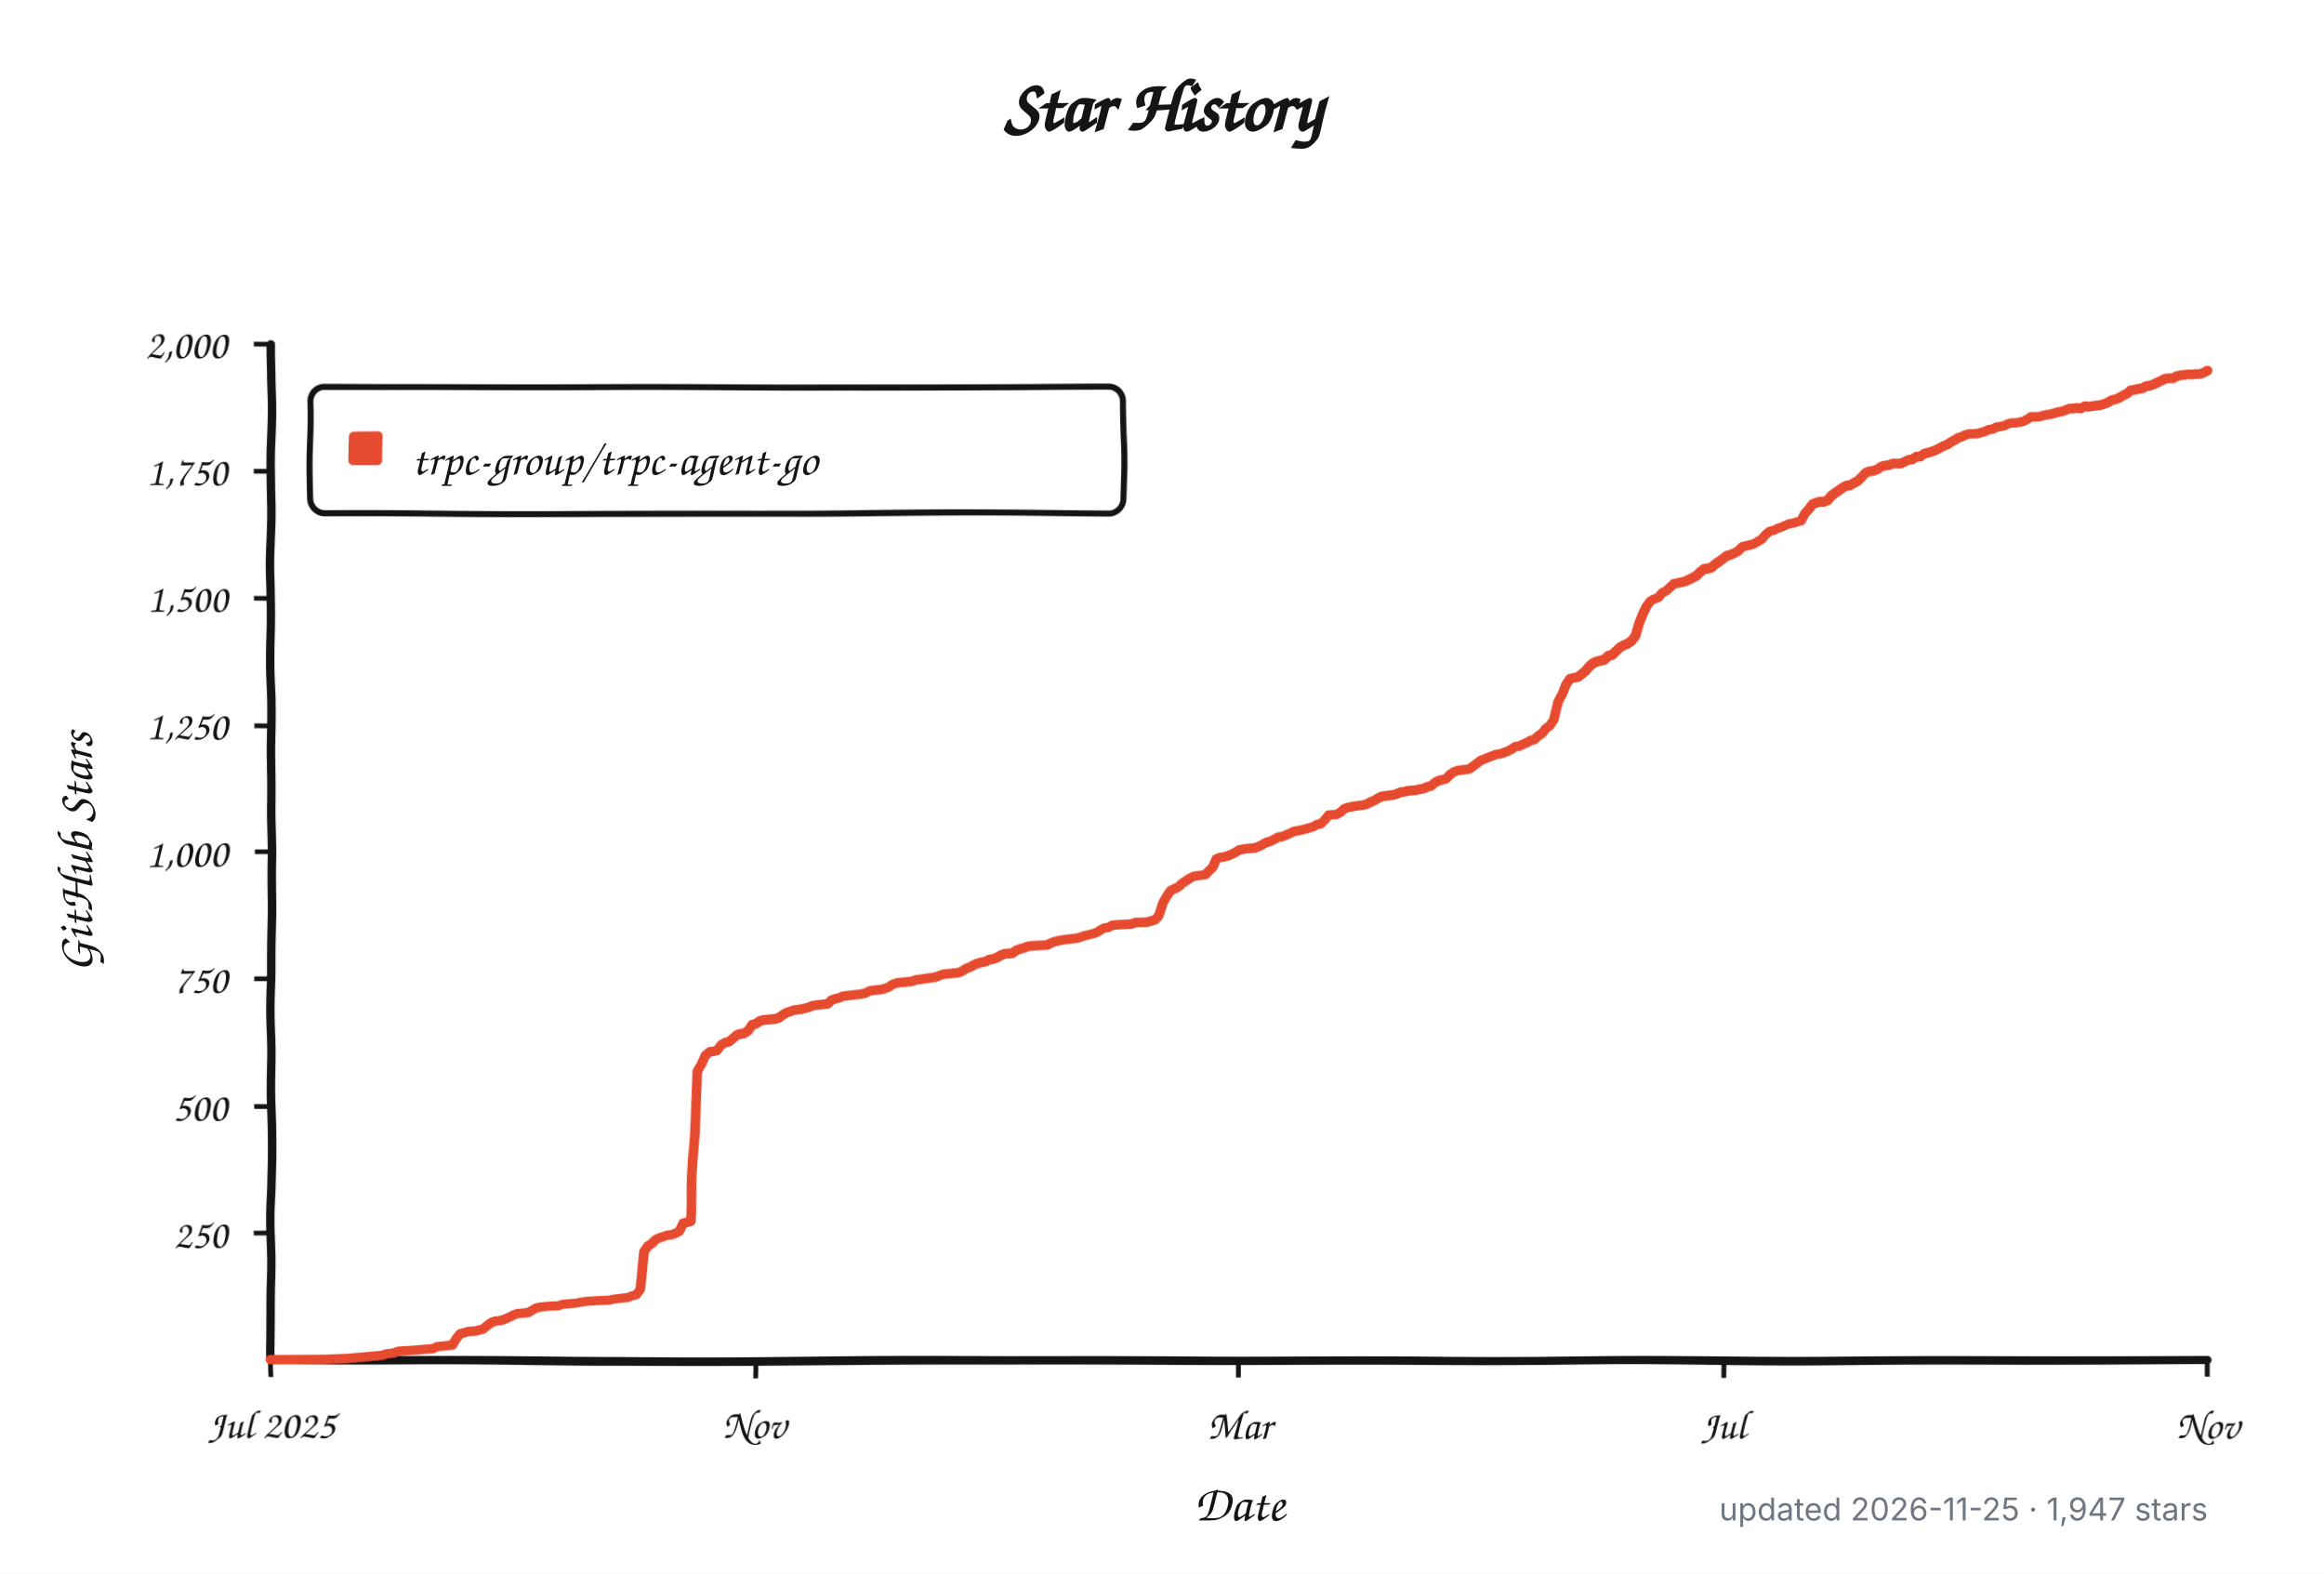
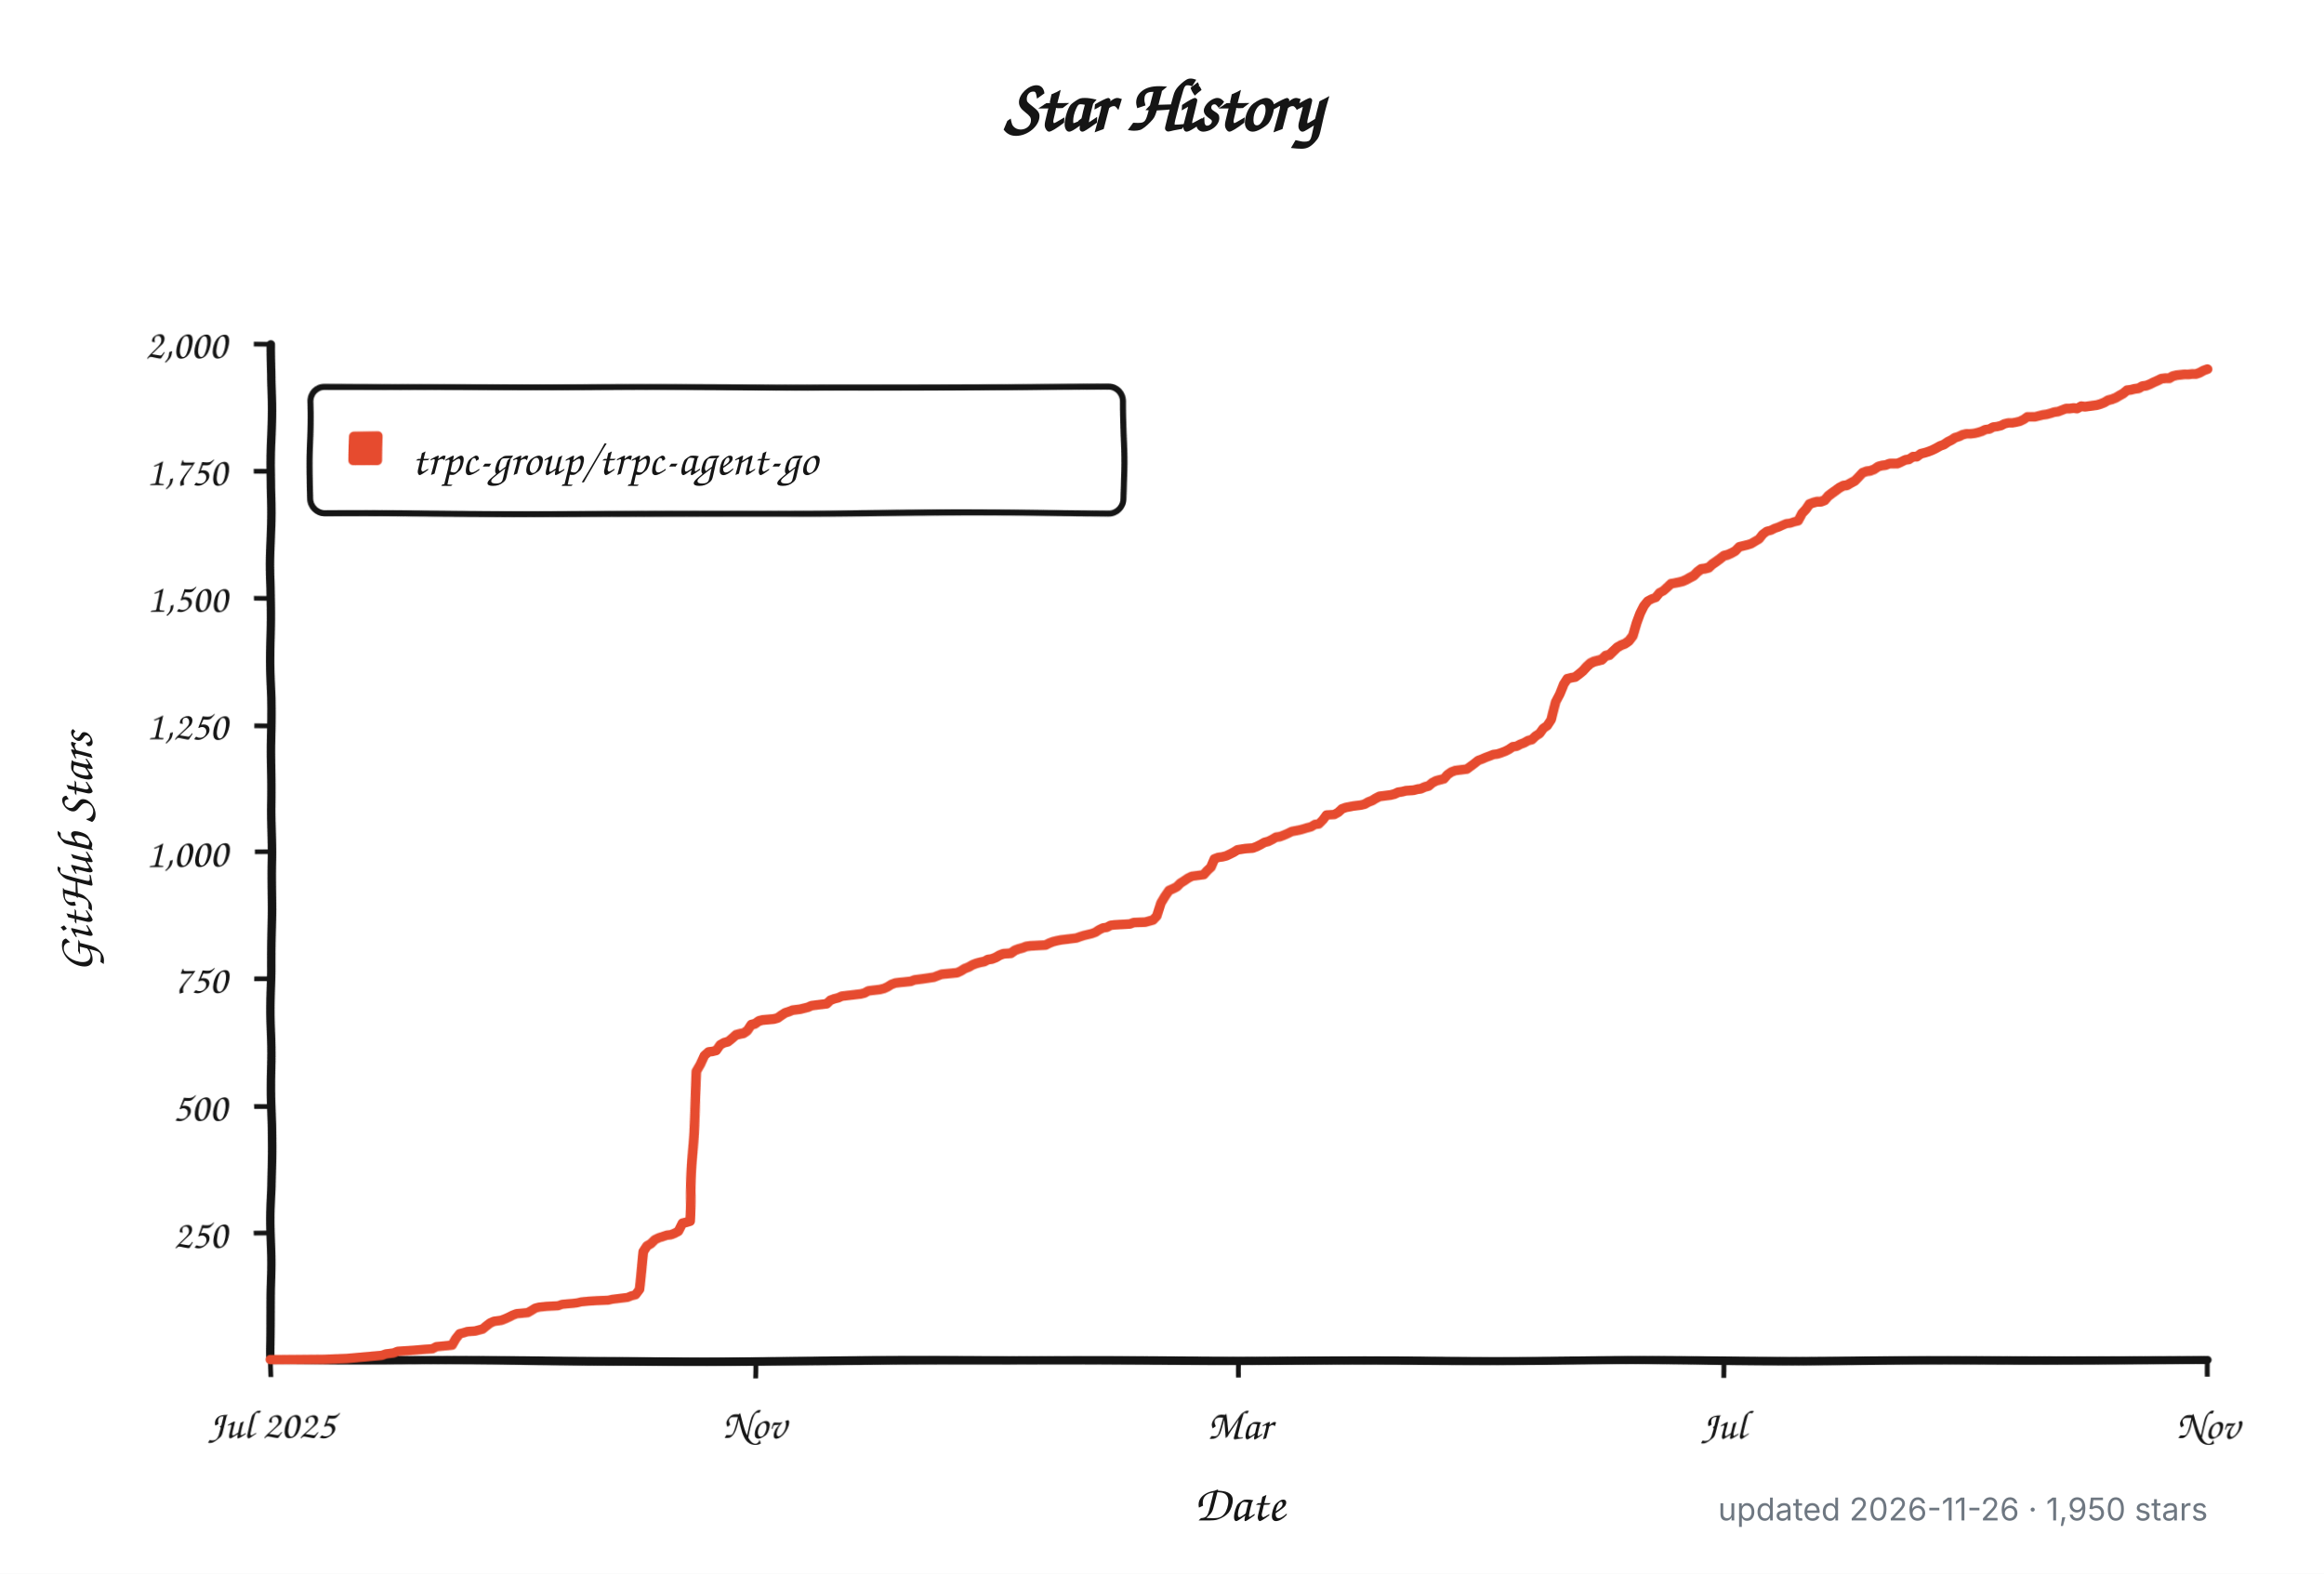
<svg xmlns="http://www.w3.org/2000/svg" width="960" height="650" viewBox="0 0 960 650" role="img" aria-labelledby="title description">
  <defs>
    <filter id="rough" x="-4%" y="-4%" width="108%" height="108%">
      <feTurbulence type="fractalNoise" baseFrequency="0.012 0.045" numOctaves="1" seed="17" result="noise" />
      <feDisplacementMap in="SourceGraphic" in2="noise" scale="1.8" xChannelSelector="R" yChannelSelector="G" />
    </filter>
  </defs>
  <style>
    .background { fill: #ffffff; }
    .axis, .tick, .legend-box { fill: none; stroke: #151515; }
    .axis { stroke-linecap: round; stroke-linejoin: round; stroke-width: 3.5; }
    .tick { stroke-width: 2; }
    .legend-box { fill: #ffffff; stroke-width: 2.5; }
    .series { fill: none; stroke: #e64b2f; stroke-linecap: round; stroke-linejoin: round; stroke-width: 4; }
    .swatch { fill: #e64b2f; }
    .title, .label, .axis-title, .legend {
      fill: #151515;
      font-family: "Comic Sans MS", "Bradley Hand", "Segoe Print", "Chalkboard SE", cursive;
    }
    .title { font-size: 30px; font-weight: 700; }
    .label { font-size: 17px; }
    .axis-title { font-size: 21px; font-weight: 600; }
    .legend { font-size: 19px; }
    .meta {
      fill: #6e7781;
      font: 13px -apple-system, BlinkMacSystemFont, "Segoe UI", sans-serif;
    }
    @media (prefers-color-scheme: dark) {
      .background { fill: #0d1117; }
      .axis, .tick, .legend-box { stroke: #f0f6fc; }
      .legend-box { fill: #161b22; }
      .title, .label, .axis-title, .legend { fill: #f0f6fc; }
      .series { stroke: #ff6b4a; }
      .swatch { fill: #ff6b4a; }
      .meta { fill: #8b949e; }
    }
  </style>
  <rect class="background" width="960" height="650" />
  <text class="title" x="480" y="54" text-anchor="middle">Star History</text>
  <g filter="url(#rough)">
    <path class="axis" d="M 112 142 V 562 H 912" />
    <path class="tick" d="M 105 509.5 H 112" />
    <text class="label" x="94" y="515.5" text-anchor="end">250</text>
    <path class="tick" d="M 105 457.0 H 112" />
    <text class="label" x="94" y="463.0" text-anchor="end">500</text>
    <path class="tick" d="M 105 404.5 H 112" />
    <text class="label" x="94" y="410.5" text-anchor="end">750</text>
    <path class="tick" d="M 105 352.0 H 112" />
    <text class="label" x="94" y="358.0" text-anchor="end">1,000</text>
    <path class="tick" d="M 105 299.5 H 112" />
    <text class="label" x="94" y="305.5" text-anchor="end">1,250</text>
    <path class="tick" d="M 105 247.0 H 112" />
    <text class="label" x="94" y="253.0" text-anchor="end">1,500</text>
    <path class="tick" d="M 105 194.5 H 112" />
    <text class="label" x="94" y="200.5" text-anchor="end">1,750</text>
    <path class="tick" d="M 105 142.0 H 112" />
    <text class="label" x="94" y="148.0" text-anchor="end">2,000</text>
    <path class="tick" d="M 112.0 562 V 569" />
    <text class="label" x="112.0" y="594" text-anchor="middle">Jul 2025</text>
    <path class="tick" d="M 312.0 562 V 569" />
    <text class="label" x="312.0" y="594" text-anchor="middle">Nov</text>
    <path class="tick" d="M 512.0 562 V 569" />
    <text class="label" x="512.0" y="594" text-anchor="middle">Mar</text>
    <path class="tick" d="M 712.0 562 V 569" />
    <text class="label" x="712.0" y="594" text-anchor="middle">Jul</text>
    <path class="tick" d="M 912.0 562 V 569" />
    <text class="label" x="912.0" y="594" text-anchor="middle">Nov</text>
    <rect class="legend-box" x="128" y="160" width="336" height="52" rx="6" />
    <rect class="swatch" x="144" y="178" width="14" height="14" rx="2" />
-     <path class="series" d="M 112.0 561.8 L 134.2 561.6 L 143.7 561.2 L 158.0 559.9 L 159.6 559.3 L 162.8 558.9 L 164.4 558.2 L 170.7 557.8 L 175.5 557.4 L 178.7 557.2 L 180.3 556.3 L 186.6 555.7 L 188.2 553.0 L 189.8 550.9 L 191.4 550.5 L 193.0 550.0 L 196.1 549.8 L 197.7 549.4 L 199.3 549.0 L 200.9 547.7 L 202.5 546.5 L 204.1 545.8 L 205.7 545.6 L 207.2 545.4 L 208.8 544.8 L 210.4 544.1 L 212.0 543.3 L 213.6 542.7 L 218.3 542.3 L 219.9 541.4 L 221.5 540.4 L 223.1 540.0 L 226.3 539.7 L 231.0 539.5 L 232.6 538.9 L 237.4 538.5 L 239.0 538.3 L 240.6 537.9 L 243.7 537.6 L 246.9 537.4 L 251.7 537.2 L 253.3 536.8 L 254.9 536.6 L 258.0 536.2 L 259.6 536.0 L 261.2 535.3 L 262.8 534.9 L 264.4 532.6 L 266.0 516.9 L 267.6 514.5 L 269.1 513.5 L 270.7 511.8 L 272.3 511.0 L 275.5 509.9 L 277.1 509.7 L 278.7 509.1 L 280.3 508.2 L 281.8 504.9 L 283.4 504.5 L 285.0 504.0 L 286.6 470.2 L 288.2 442.3 L 289.8 439.4 L 291.4 435.6 L 293.0 434.1 L 294.5 433.9 L 296.1 433.5 L 297.7 431.2 L 299.3 430.3 L 300.9 429.9 L 302.5 428.6 L 304.1 427.2 L 305.7 426.8 L 307.2 426.5 L 308.8 425.5 L 310.4 423.2 L 312.0 422.8 L 313.6 421.7 L 315.2 421.3 L 319.9 420.9 L 321.5 420.5 L 323.1 419.4 L 324.7 418.4 L 326.3 417.9 L 327.9 417.3 L 331.0 416.9 L 332.6 416.5 L 334.2 416.1 L 335.8 415.4 L 337.4 415.2 L 339.0 415.0 L 340.6 414.8 L 342.2 414.6 L 343.7 413.1 L 345.3 412.5 L 346.9 412.1 L 348.5 411.4 L 351.7 411.0 L 353.3 410.8 L 354.9 410.6 L 356.4 410.4 L 358.0 410.0 L 359.6 409.1 L 361.2 408.9 L 362.8 408.7 L 364.4 408.5 L 366.0 408.1 L 367.6 407.4 L 369.1 406.4 L 370.7 405.8 L 372.3 405.6 L 377.1 405.1 L 378.7 404.5 L 380.3 404.3 L 381.8 404.1 L 386.6 403.4 L 388.2 402.8 L 389.8 402.2 L 396.1 401.6 L 397.7 400.9 L 399.3 399.9 L 400.9 399.3 L 402.5 398.4 L 404.1 397.8 L 405.7 397.4 L 407.2 397.1 L 408.8 396.3 L 410.4 396.1 L 412.0 395.5 L 413.6 394.6 L 415.2 394.0 L 418.3 393.8 L 419.9 392.7 L 421.5 392.1 L 423.1 391.7 L 424.7 391.1 L 426.3 390.9 L 432.6 390.6 L 434.2 389.8 L 435.8 389.2 L 437.4 388.8 L 439.0 388.5 L 443.7 387.9 L 445.3 387.7 L 446.9 387.1 L 448.5 386.6 L 450.1 386.2 L 451.7 385.8 L 453.3 385.2 L 454.9 384.1 L 456.4 383.3 L 458.0 383.1 L 459.6 382.2 L 461.2 382.0 L 464.4 381.8 L 467.6 381.6 L 469.1 381.0 L 473.9 380.8 L 477.1 379.9 L 478.7 378.3 L 480.3 373.0 L 481.8 370.3 L 483.4 368.0 L 485.0 367.3 L 486.6 366.5 L 488.2 365.0 L 489.8 364.0 L 491.4 362.9 L 493.0 362.1 L 494.5 361.9 L 497.7 361.5 L 499.3 359.8 L 500.9 358.3 L 502.5 354.7 L 504.1 354.1 L 505.7 353.9 L 507.2 353.5 L 508.8 352.8 L 510.4 352.0 L 512.0 351.0 L 515.2 350.5 L 518.3 350.3 L 519.9 349.7 L 521.5 348.9 L 523.1 348.0 L 524.7 347.6 L 526.3 346.8 L 527.9 345.9 L 529.5 345.7 L 531.0 345.1 L 532.6 344.4 L 534.2 343.6 L 537.4 343.0 L 539.0 342.6 L 540.6 342.1 L 542.2 341.7 L 543.7 340.7 L 545.3 340.5 L 546.9 338.8 L 548.5 336.7 L 551.7 336.5 L 553.3 335.6 L 554.9 334.1 L 556.4 333.5 L 559.6 332.9 L 561.2 332.7 L 562.8 332.5 L 564.4 332.1 L 566.0 331.2 L 567.6 330.6 L 569.1 329.7 L 570.7 328.9 L 572.3 328.7 L 575.5 328.3 L 577.1 327.9 L 578.7 327.2 L 580.3 327.0 L 581.8 326.6 L 585.0 326.4 L 586.6 326.0 L 588.2 325.8 L 589.8 325.1 L 591.4 324.7 L 593.0 323.4 L 594.5 322.6 L 597.7 321.8 L 599.3 320.1 L 600.9 319.0 L 602.5 318.4 L 605.7 318.0 L 607.2 317.8 L 608.8 316.7 L 610.4 315.5 L 612.0 314.2 L 613.6 313.6 L 615.2 312.9 L 616.8 312.3 L 618.3 311.7 L 619.9 311.5 L 621.5 311.0 L 623.1 310.4 L 624.7 309.6 L 626.3 308.5 L 627.9 308.3 L 629.5 307.5 L 631.0 306.9 L 632.6 306.0 L 634.2 305.6 L 635.8 304.1 L 637.4 303.1 L 639.0 301.0 L 640.6 299.9 L 642.2 297.4 L 643.7 289.8 L 645.3 286.5 L 646.9 282.3 L 648.5 280.0 L 650.1 279.6 L 651.7 279.3 L 653.3 278.1 L 654.9 276.8 L 656.4 275.1 L 658.0 273.7 L 659.6 273.0 L 661.2 272.6 L 662.8 272.2 L 664.4 270.7 L 666.0 270.3 L 667.6 268.8 L 669.1 267.4 L 670.7 266.5 L 672.3 265.9 L 673.9 264.8 L 675.5 262.8 L 677.1 257.7 L 678.7 253.7 L 680.3 250.4 L 681.8 248.3 L 683.4 247.4 L 685.0 246.8 L 686.6 244.7 L 688.2 243.9 L 689.8 242.4 L 691.4 240.9 L 694.5 240.3 L 696.1 239.9 L 697.7 239.2 L 699.3 238.4 L 700.9 237.6 L 702.5 236.1 L 704.1 235.0 L 705.7 234.8 L 707.2 234.4 L 708.8 233.1 L 710.4 232.1 L 712.0 231.0 L 713.6 229.8 L 715.2 229.4 L 716.8 228.7 L 718.3 227.9 L 719.9 226.2 L 721.5 225.8 L 723.1 225.4 L 724.7 224.9 L 726.3 223.9 L 727.9 222.9 L 729.5 220.8 L 731.0 219.5 L 732.6 219.1 L 734.2 218.2 L 735.8 217.6 L 737.4 216.8 L 739.0 216.1 L 740.6 215.9 L 742.2 215.3 L 743.7 214.9 L 745.3 211.7 L 746.9 210.0 L 748.5 207.9 L 750.1 207.3 L 751.7 206.9 L 753.3 206.9 L 754.9 206.3 L 756.4 204.6 L 758.0 203.5 L 759.6 202.5 L 761.2 201.4 L 762.8 200.6 L 764.4 200.4 L 766.0 199.5 L 767.6 198.7 L 769.1 197.2 L 770.7 195.5 L 772.3 194.9 L 773.9 194.7 L 775.5 194.1 L 777.1 193.0 L 778.7 192.6 L 780.3 192.4 L 781.8 191.8 L 783.4 191.8 L 785.0 191.8 L 786.6 191.1 L 788.2 190.3 L 789.8 190.1 L 791.4 189.0 L 793.0 189.0 L 794.5 187.8 L 796.1 187.4 L 797.7 186.9 L 799.3 186.3 L 800.9 185.5 L 802.5 184.6 L 804.1 184.0 L 805.7 182.9 L 807.2 182.1 L 808.8 181.1 L 810.4 180.6 L 812.0 179.8 L 813.6 179.4 L 815.2 179.4 L 816.8 179.2 L 818.3 178.8 L 819.9 178.3 L 821.5 177.5 L 823.1 177.3 L 824.7 176.4 L 826.3 176.2 L 827.9 175.8 L 829.5 175.0 L 831.0 174.6 L 832.6 174.6 L 834.2 174.3 L 835.8 173.9 L 837.4 173.1 L 839.0 172.0 L 840.6 172.0 L 842.2 172.0 L 843.7 171.6 L 845.3 171.2 L 846.9 171.0 L 848.5 170.6 L 850.1 170.1 L 851.7 169.9 L 853.3 169.3 L 854.9 168.7 L 856.4 168.7 L 858.0 168.5 L 859.6 168.7 L 861.2 167.8 L 862.8 168.0 L 864.4 167.8 L 866.0 167.6 L 867.6 167.4 L 869.1 167.0 L 870.7 166.4 L 872.3 165.5 L 873.9 165.1 L 875.5 164.5 L 877.1 163.6 L 878.7 162.8 L 880.3 161.5 L 881.8 161.3 L 883.4 160.9 L 885.0 160.7 L 886.6 159.8 L 888.2 159.6 L 889.8 159.0 L 891.4 158.2 L 893.0 157.5 L 894.5 156.7 L 896.1 156.5 L 897.7 156.5 L 899.3 155.6 L 900.9 155.2 L 902.5 155.0 L 904.1 154.8 L 905.7 154.8 L 907.2 154.6 L 908.8 154.6 L 910.4 154.0 L 912.0 153.1" />
+     <path class="series" d="M 112.0 561.8 L 134.2 561.6 L 143.7 561.2 L 157.9 559.9 L 159.5 559.3 L 162.7 558.9 L 164.3 558.2 L 170.6 557.8 L 175.4 557.4 L 178.5 557.2 L 180.1 556.3 L 186.5 555.7 L 188.0 553.0 L 189.6 550.9 L 191.2 550.5 L 192.8 550.0 L 196.0 549.8 L 197.5 549.4 L 199.1 549.0 L 200.7 547.7 L 202.3 546.5 L 203.9 545.8 L 205.5 545.6 L 207.0 545.4 L 208.6 544.8 L 210.2 544.1 L 211.8 543.3 L 213.4 542.7 L 218.1 542.3 L 219.7 541.4 L 221.3 540.4 L 222.9 540.0 L 226.1 539.7 L 230.8 539.5 L 232.4 538.9 L 237.1 538.5 L 238.7 538.3 L 240.3 537.9 L 243.5 537.6 L 246.7 537.4 L 251.4 537.2 L 253.0 536.8 L 254.6 536.6 L 257.7 536.2 L 259.3 536.0 L 260.9 535.3 L 262.5 534.9 L 264.1 532.6 L 265.7 516.9 L 267.2 514.5 L 268.8 513.5 L 270.4 511.8 L 272.0 511.0 L 275.2 509.9 L 276.8 509.7 L 278.3 509.1 L 279.9 508.2 L 281.5 504.9 L 283.1 504.5 L 284.7 504.0 L 286.3 470.2 L 287.8 442.3 L 289.4 439.4 L 291.0 435.6 L 292.6 434.1 L 294.2 433.9 L 295.8 433.5 L 297.3 431.2 L 298.9 430.3 L 300.5 429.9 L 302.1 428.6 L 303.7 427.2 L 305.3 426.8 L 306.9 426.5 L 308.4 425.5 L 310.0 423.2 L 311.6 422.8 L 313.2 421.7 L 314.8 421.3 L 319.5 420.9 L 321.1 420.5 L 322.7 419.4 L 324.3 418.4 L 325.9 417.9 L 327.4 417.3 L 330.6 416.9 L 332.2 416.5 L 333.8 416.1 L 335.4 415.4 L 337.0 415.2 L 338.5 415.0 L 340.1 414.8 L 341.7 414.6 L 343.3 413.1 L 344.9 412.5 L 346.5 412.1 L 348.0 411.4 L 351.2 411.0 L 352.8 410.8 L 354.4 410.6 L 356.0 410.4 L 357.5 410.0 L 359.1 409.1 L 360.7 408.9 L 362.3 408.7 L 363.9 408.5 L 365.5 408.1 L 367.0 407.4 L 368.6 406.4 L 370.2 405.8 L 371.8 405.6 L 376.6 405.1 L 378.1 404.5 L 379.7 404.3 L 381.3 404.1 L 386.1 403.4 L 387.6 402.8 L 389.2 402.2 L 395.6 401.6 L 397.1 400.9 L 398.7 399.9 L 400.3 399.3 L 401.9 398.4 L 403.5 397.8 L 405.1 397.4 L 406.7 397.1 L 408.2 396.3 L 409.8 396.1 L 411.4 395.5 L 413.0 394.6 L 414.6 394.0 L 417.7 393.8 L 419.3 392.7 L 420.9 392.1 L 422.5 391.7 L 424.1 391.1 L 425.7 390.9 L 432.0 390.6 L 433.6 389.8 L 435.2 389.2 L 436.8 388.8 L 438.3 388.5 L 443.1 387.9 L 444.7 387.7 L 446.3 387.1 L 447.8 386.6 L 449.4 386.2 L 451.0 385.8 L 452.6 385.2 L 454.2 384.1 L 455.8 383.3 L 457.3 383.1 L 458.9 382.2 L 460.5 382.0 L 463.7 381.8 L 466.9 381.6 L 468.4 381.0 L 473.2 380.8 L 476.4 379.9 L 477.9 378.3 L 479.5 373.0 L 481.1 370.3 L 482.7 368.0 L 484.3 367.3 L 485.9 366.5 L 487.4 365.0 L 489.0 364.0 L 490.6 362.9 L 492.2 362.1 L 493.8 361.9 L 497.0 361.5 L 498.5 359.8 L 500.1 358.3 L 501.7 354.7 L 503.3 354.1 L 504.9 353.9 L 506.5 353.5 L 508.0 352.8 L 509.6 352.0 L 511.2 351.0 L 514.4 350.5 L 517.5 350.3 L 519.1 349.7 L 520.7 348.9 L 522.3 348.0 L 523.9 347.6 L 525.5 346.8 L 527.0 345.9 L 528.6 345.7 L 530.2 345.1 L 531.8 344.4 L 533.4 343.6 L 536.6 343.0 L 538.1 342.6 L 539.7 342.1 L 541.3 341.7 L 542.9 340.7 L 544.5 340.5 L 546.1 338.8 L 547.6 336.7 L 550.8 336.5 L 552.4 335.6 L 554.0 334.1 L 555.6 333.5 L 558.7 332.9 L 560.3 332.7 L 561.9 332.5 L 563.5 332.1 L 565.1 331.2 L 566.7 330.6 L 568.2 329.7 L 569.8 328.9 L 571.4 328.7 L 574.6 328.3 L 576.2 327.9 L 577.7 327.2 L 579.3 327.0 L 580.9 326.6 L 584.1 326.4 L 585.7 326.0 L 587.2 325.8 L 588.8 325.1 L 590.4 324.7 L 592.0 323.4 L 593.6 322.6 L 596.8 321.8 L 598.3 320.1 L 599.9 319.0 L 601.5 318.4 L 604.7 318.0 L 606.3 317.8 L 607.8 316.7 L 609.4 315.5 L 611.0 314.2 L 612.6 313.6 L 614.2 312.9 L 615.8 312.3 L 617.3 311.7 L 618.9 311.5 L 620.5 311.0 L 622.1 310.4 L 623.7 309.6 L 625.3 308.5 L 626.9 308.3 L 628.4 307.5 L 630.0 306.9 L 631.6 306.0 L 633.2 305.6 L 634.8 304.1 L 636.4 303.1 L 637.9 301.0 L 639.5 299.9 L 641.1 297.4 L 642.7 289.8 L 644.3 286.5 L 645.9 282.3 L 647.4 280.0 L 649.0 279.6 L 650.6 279.3 L 652.2 278.1 L 653.8 276.8 L 655.4 275.1 L 657.0 273.7 L 658.5 273.0 L 660.1 272.6 L 661.7 272.2 L 663.3 270.7 L 664.9 270.3 L 666.5 268.8 L 668.0 267.4 L 669.6 266.5 L 671.2 265.9 L 672.8 264.8 L 674.4 262.8 L 676.0 257.7 L 677.5 253.7 L 679.1 250.4 L 680.7 248.3 L 682.3 247.4 L 683.9 246.8 L 685.5 244.7 L 687.0 243.9 L 688.6 242.4 L 690.2 240.9 L 693.4 240.3 L 695.0 239.9 L 696.6 239.2 L 698.1 238.4 L 699.7 237.6 L 701.3 236.1 L 702.9 235.0 L 704.5 234.8 L 706.1 234.4 L 707.6 233.1 L 709.2 232.1 L 710.8 231.0 L 712.4 229.8 L 714.0 229.4 L 715.6 228.7 L 717.1 227.9 L 718.7 226.2 L 720.3 225.8 L 721.9 225.4 L 723.5 224.9 L 725.1 223.9 L 726.7 222.9 L 728.2 220.8 L 729.8 219.5 L 731.4 219.1 L 733.0 218.2 L 734.6 217.6 L 736.2 216.8 L 737.7 216.1 L 739.3 215.9 L 740.9 215.3 L 742.5 214.9 L 744.1 211.7 L 745.7 210.0 L 747.2 207.9 L 748.8 207.3 L 750.4 206.9 L 752.0 206.9 L 753.6 206.3 L 755.2 204.6 L 756.8 203.5 L 758.3 202.5 L 759.9 201.4 L 761.5 200.6 L 763.1 200.4 L 764.7 199.5 L 766.3 198.7 L 767.8 197.2 L 769.4 195.5 L 771.0 194.9 L 772.6 194.7 L 774.2 194.1 L 775.8 193.0 L 777.3 192.6 L 778.9 192.4 L 780.5 191.8 L 782.1 191.8 L 783.7 191.8 L 785.3 191.1 L 786.9 190.3 L 788.4 190.1 L 790.0 189.0 L 791.6 189.0 L 793.2 187.8 L 794.8 187.4 L 796.4 186.9 L 797.9 186.3 L 799.5 185.5 L 801.1 184.6 L 802.7 184.0 L 804.3 182.9 L 805.9 182.1 L 807.4 181.1 L 809.0 180.6 L 810.6 179.8 L 812.2 179.4 L 813.8 179.4 L 815.4 179.2 L 817.0 178.8 L 818.5 178.3 L 820.1 177.5 L 821.7 177.3 L 823.3 176.4 L 824.9 176.2 L 826.5 175.8 L 828.0 175.0 L 829.6 174.6 L 831.2 174.6 L 832.8 174.3 L 834.4 173.9 L 836.0 173.1 L 837.5 172.0 L 839.1 172.0 L 840.7 172.0 L 842.3 171.6 L 843.9 171.2 L 845.5 171.0 L 847.0 170.6 L 848.6 170.1 L 850.2 169.9 L 851.8 169.3 L 853.4 168.7 L 855.0 168.7 L 856.6 168.5 L 858.1 168.7 L 859.7 167.8 L 861.3 168.0 L 862.9 167.8 L 864.5 167.6 L 866.1 167.4 L 867.6 167.0 L 869.2 166.4 L 870.8 165.5 L 872.4 165.1 L 874.0 164.5 L 875.6 163.6 L 877.1 162.8 L 878.7 161.5 L 880.3 161.3 L 881.9 160.9 L 883.5 160.7 L 885.1 159.8 L 886.7 159.6 L 888.2 159.0 L 889.8 158.2 L 891.4 157.5 L 893.0 156.7 L 894.6 156.5 L 896.2 156.5 L 897.7 155.6 L 899.3 155.2 L 900.9 155.0 L 902.5 154.8 L 904.1 154.8 L 905.7 154.6 L 907.2 154.6 L 908.8 154.0 L 910.4 153.1 L 912.0 152.5" />
  </g>
  <text class="legend" x="170" y="196">trpc-group/trpc-agent-go</text>
  <text class="axis-title" x="512" y="628" text-anchor="middle">Date</text>
  <text class="axis-title" x="-352" y="38" text-anchor="middle" transform="rotate(-90)">GitHub Stars</text>
-   <text class="meta" x="912" y="628" text-anchor="end">updated 2026-11-25 · 1,947 stars</text>
+   <text class="meta" x="912" y="628" text-anchor="end">updated 2026-11-26 · 1,950 stars</text>
</svg>
